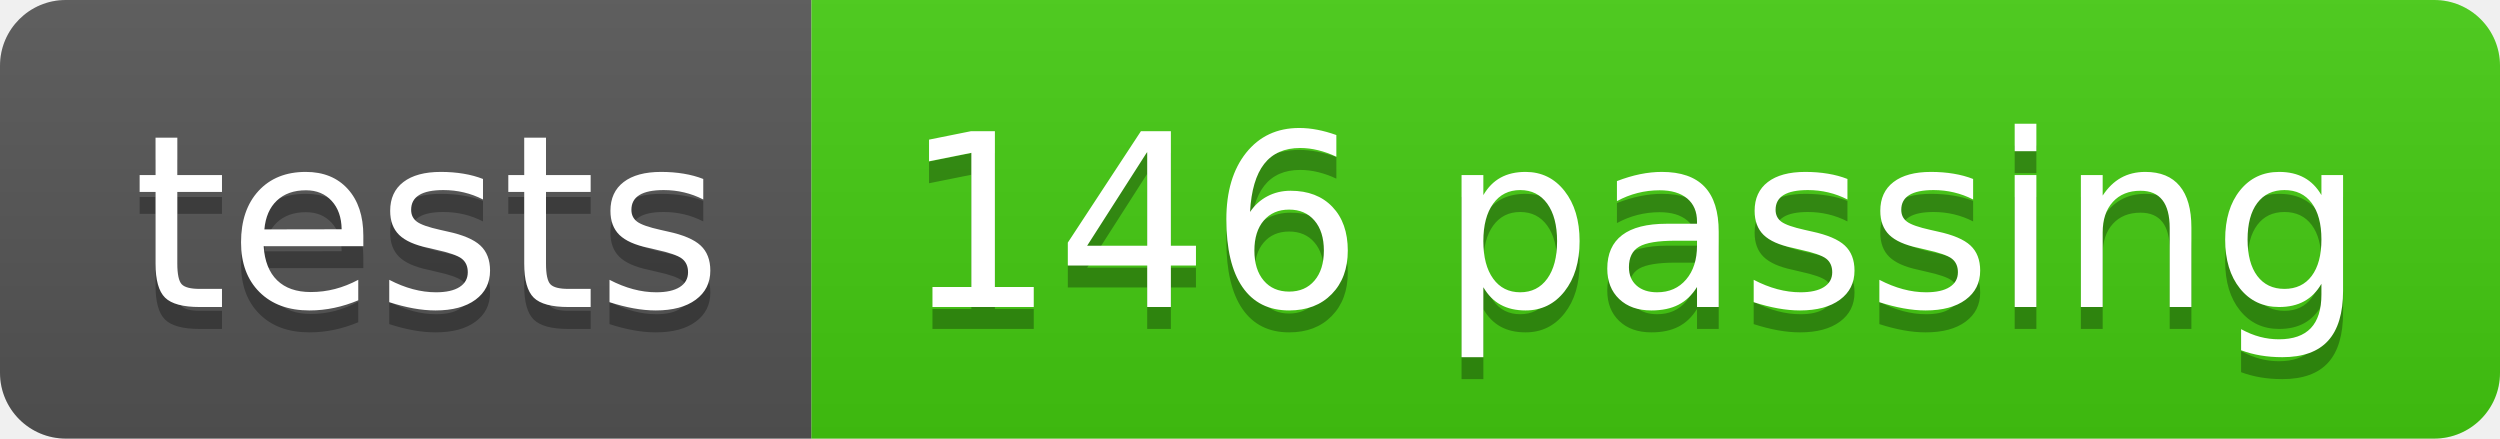
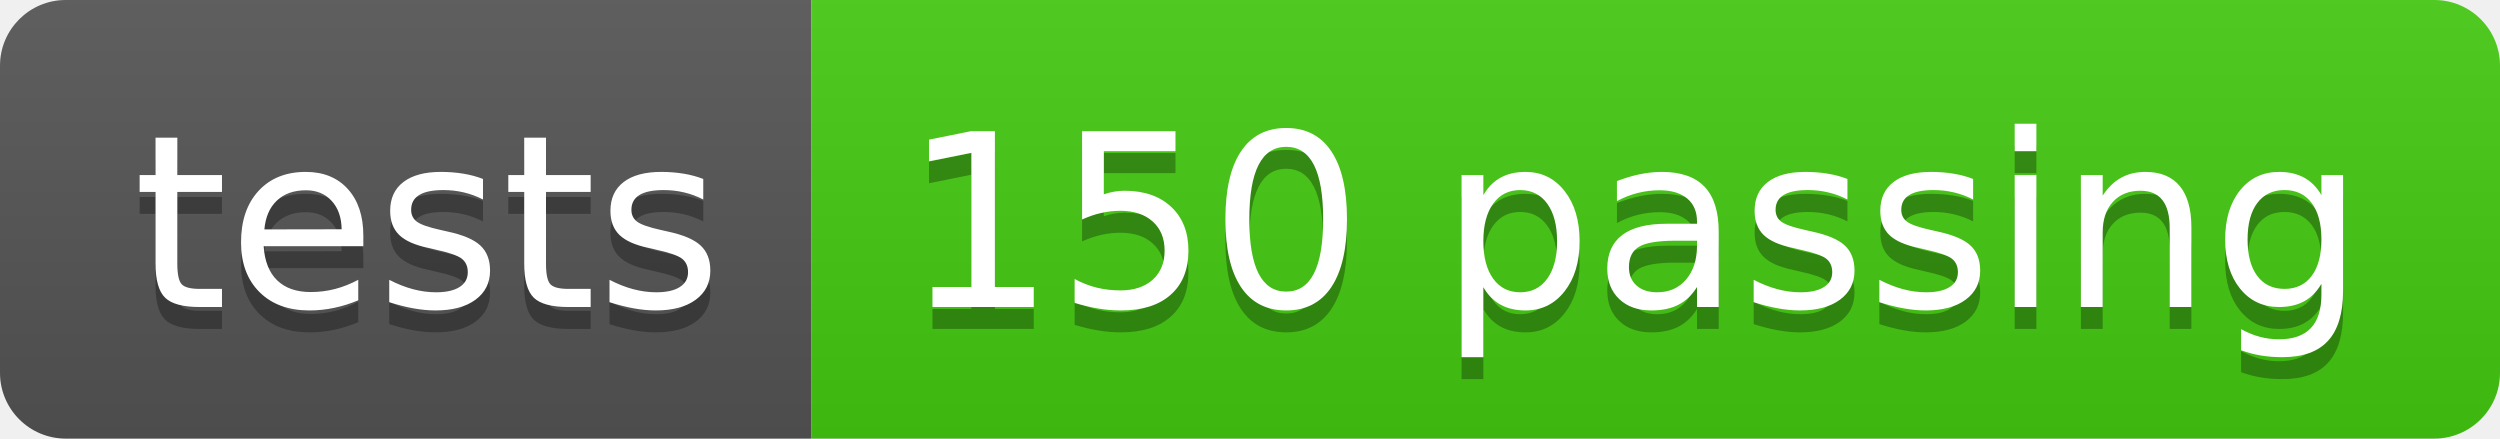
<svg xmlns="http://www.w3.org/2000/svg" width="114" height="20">
  <linearGradient id="s" x2="0" y2="100%">
    <stop offset="0" stop-color="#bbb" stop-opacity=".1" />
    <stop offset="1" stop-opacity=".1" />
  </linearGradient>
  <clipPath id="r">
    <rect width="114" height="20" rx="3" fill="#fff" />
  </clipPath>
  <g clip-path="url(#r)">
    <rect width="37" height="20" fill="#555" />
    <rect x="37" width="77" height="20" fill="#4c1" />
    <rect width="114" height="20" fill="url(#s)" />
  </g>
  <g fill="#fff" text-anchor="middle" font-family="Verdana,Geneva,DejaVu Sans,sans-serif" text-rendering="geometricPrecision" font-size="110">
    <text x="195" y="150" fill="#010101" fill-opacity=".3" transform="scale(.1)" textLength="270">tests</text>
    <text x="195" y="140" transform="scale(.1)" textLength="270">tests</text>
-     <text x="745" y="150" fill="#010101" fill-opacity=".3" transform="scale(.1)" textLength="670">146 passing</text>
-     <text x="745" y="140" transform="scale(.1)" textLength="670">146 passing</text>
+     <text x="745" y="150" fill="#010101" fill-opacity=".3" transform="scale(.1)" textLength="670">150 passing</text>
+     <text x="745" y="140" transform="scale(.1)" textLength="670">150 passing</text>
  </g>
</svg>
